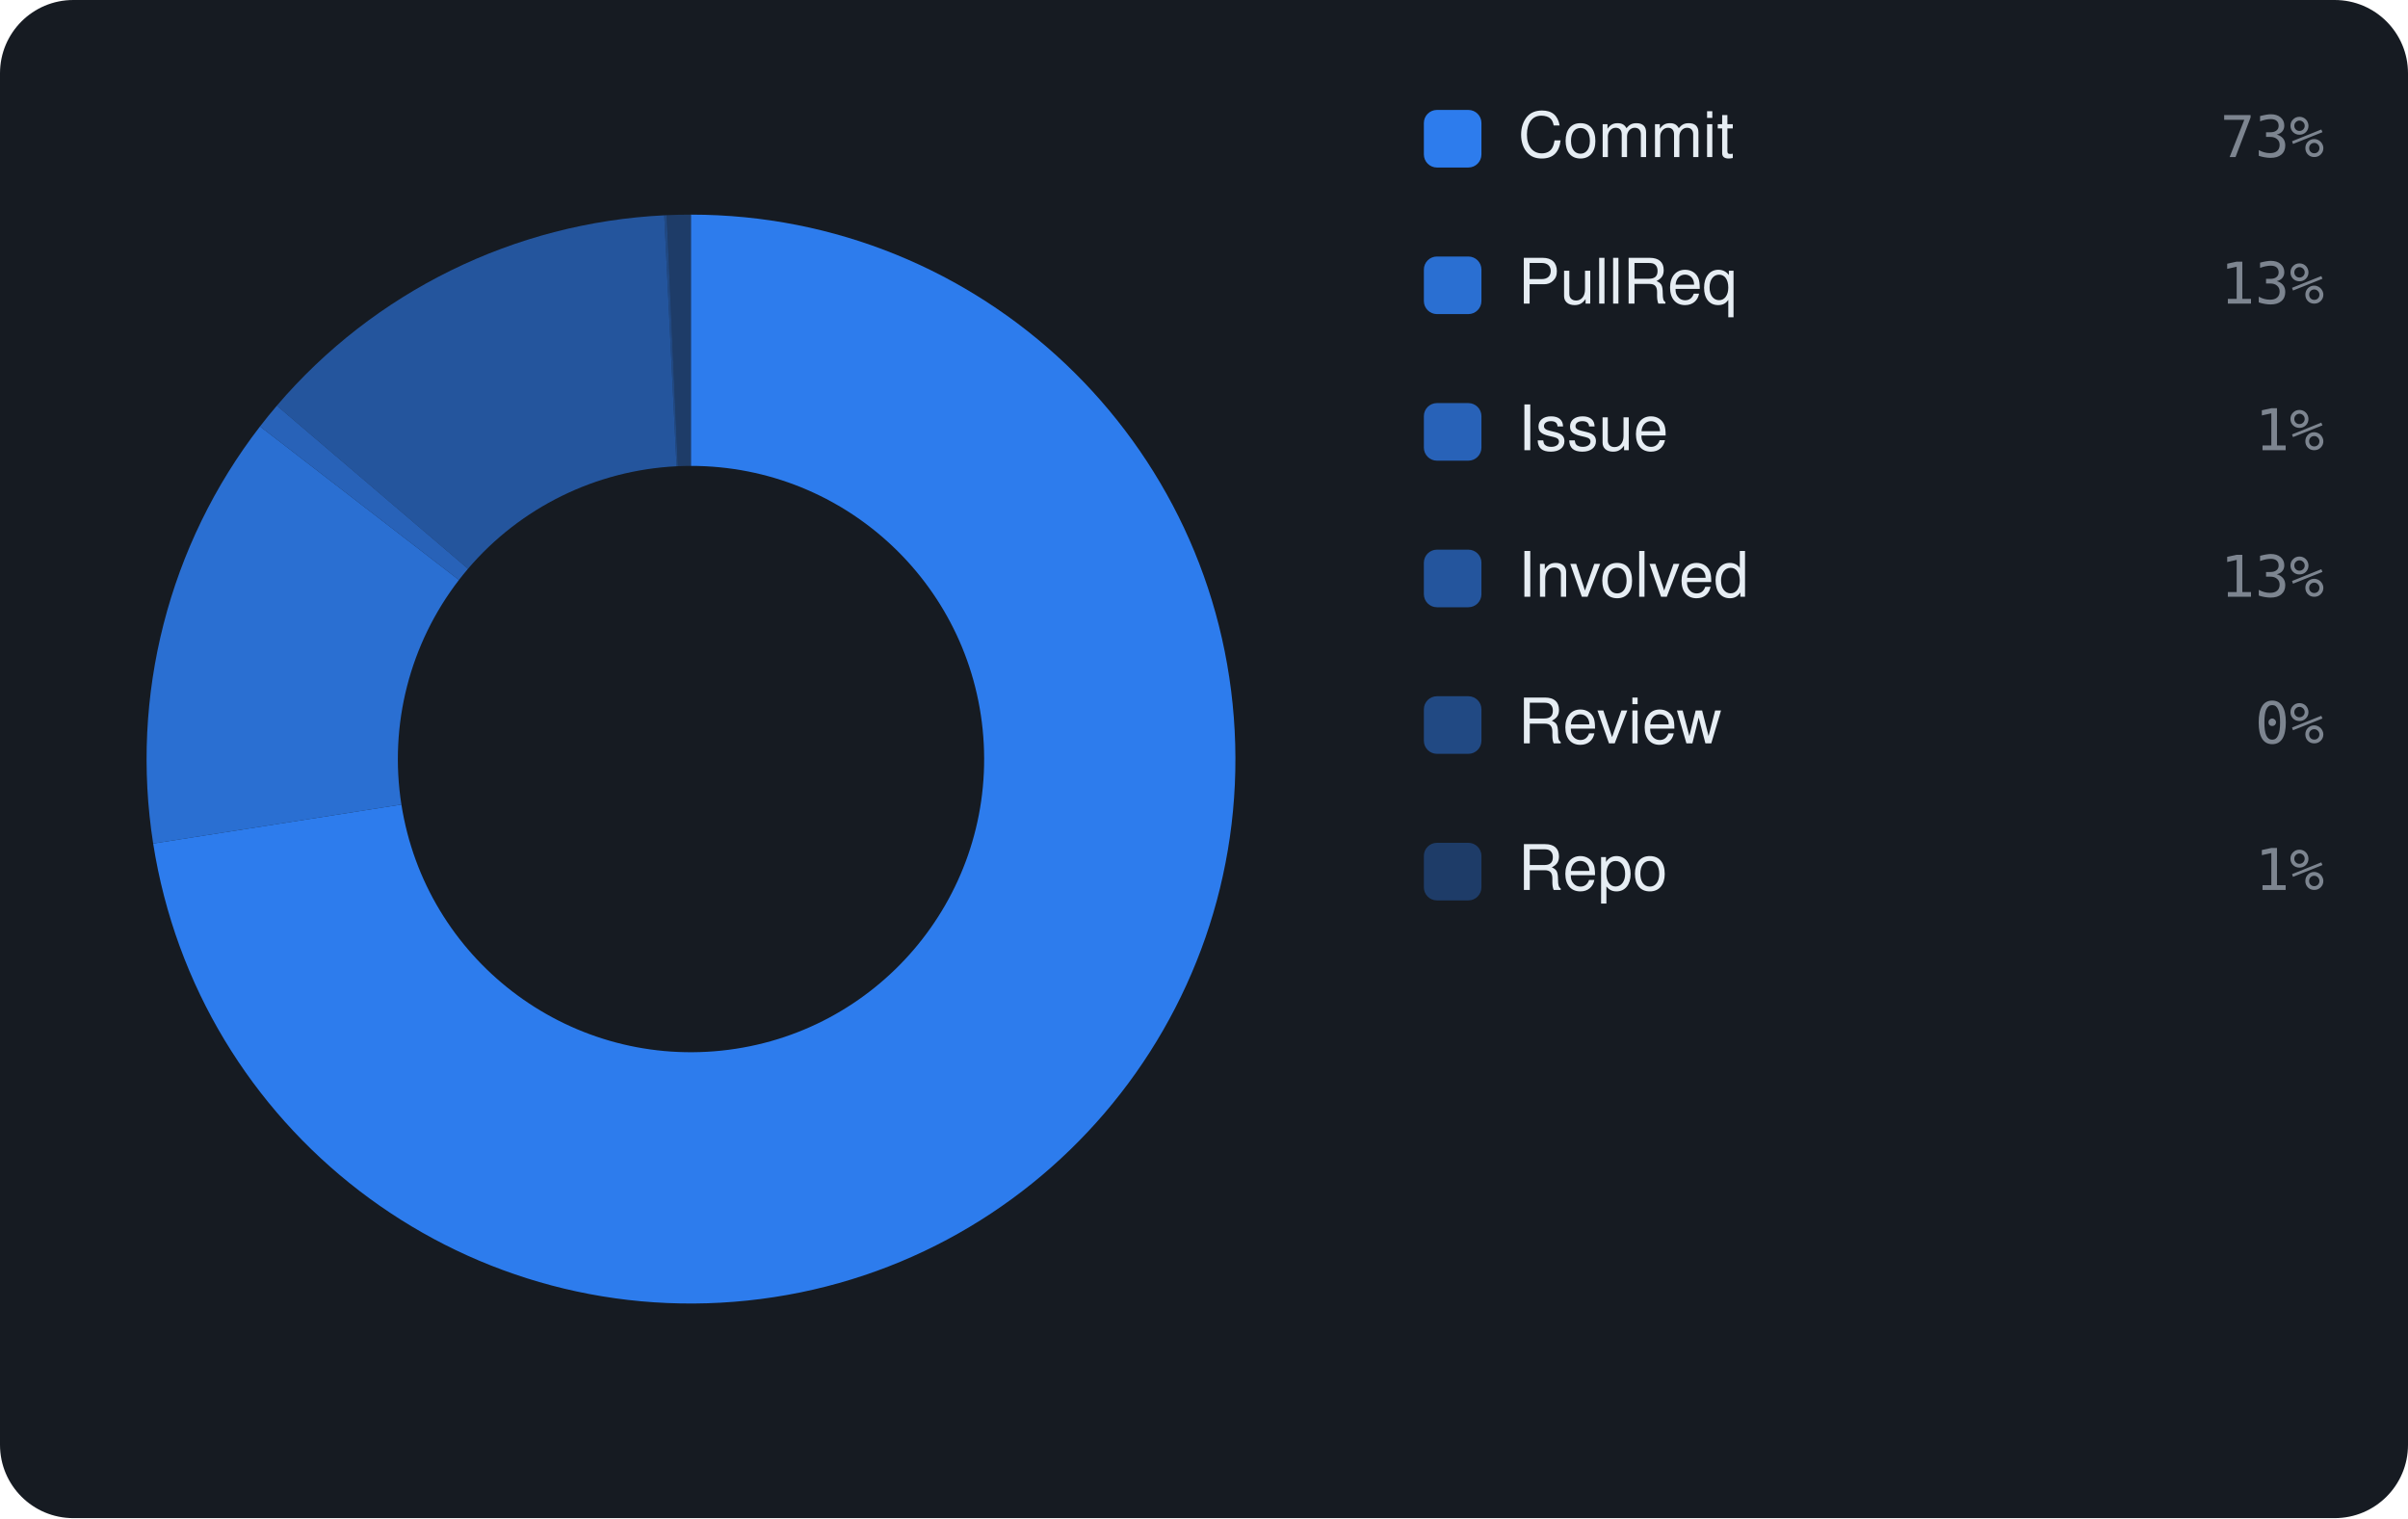
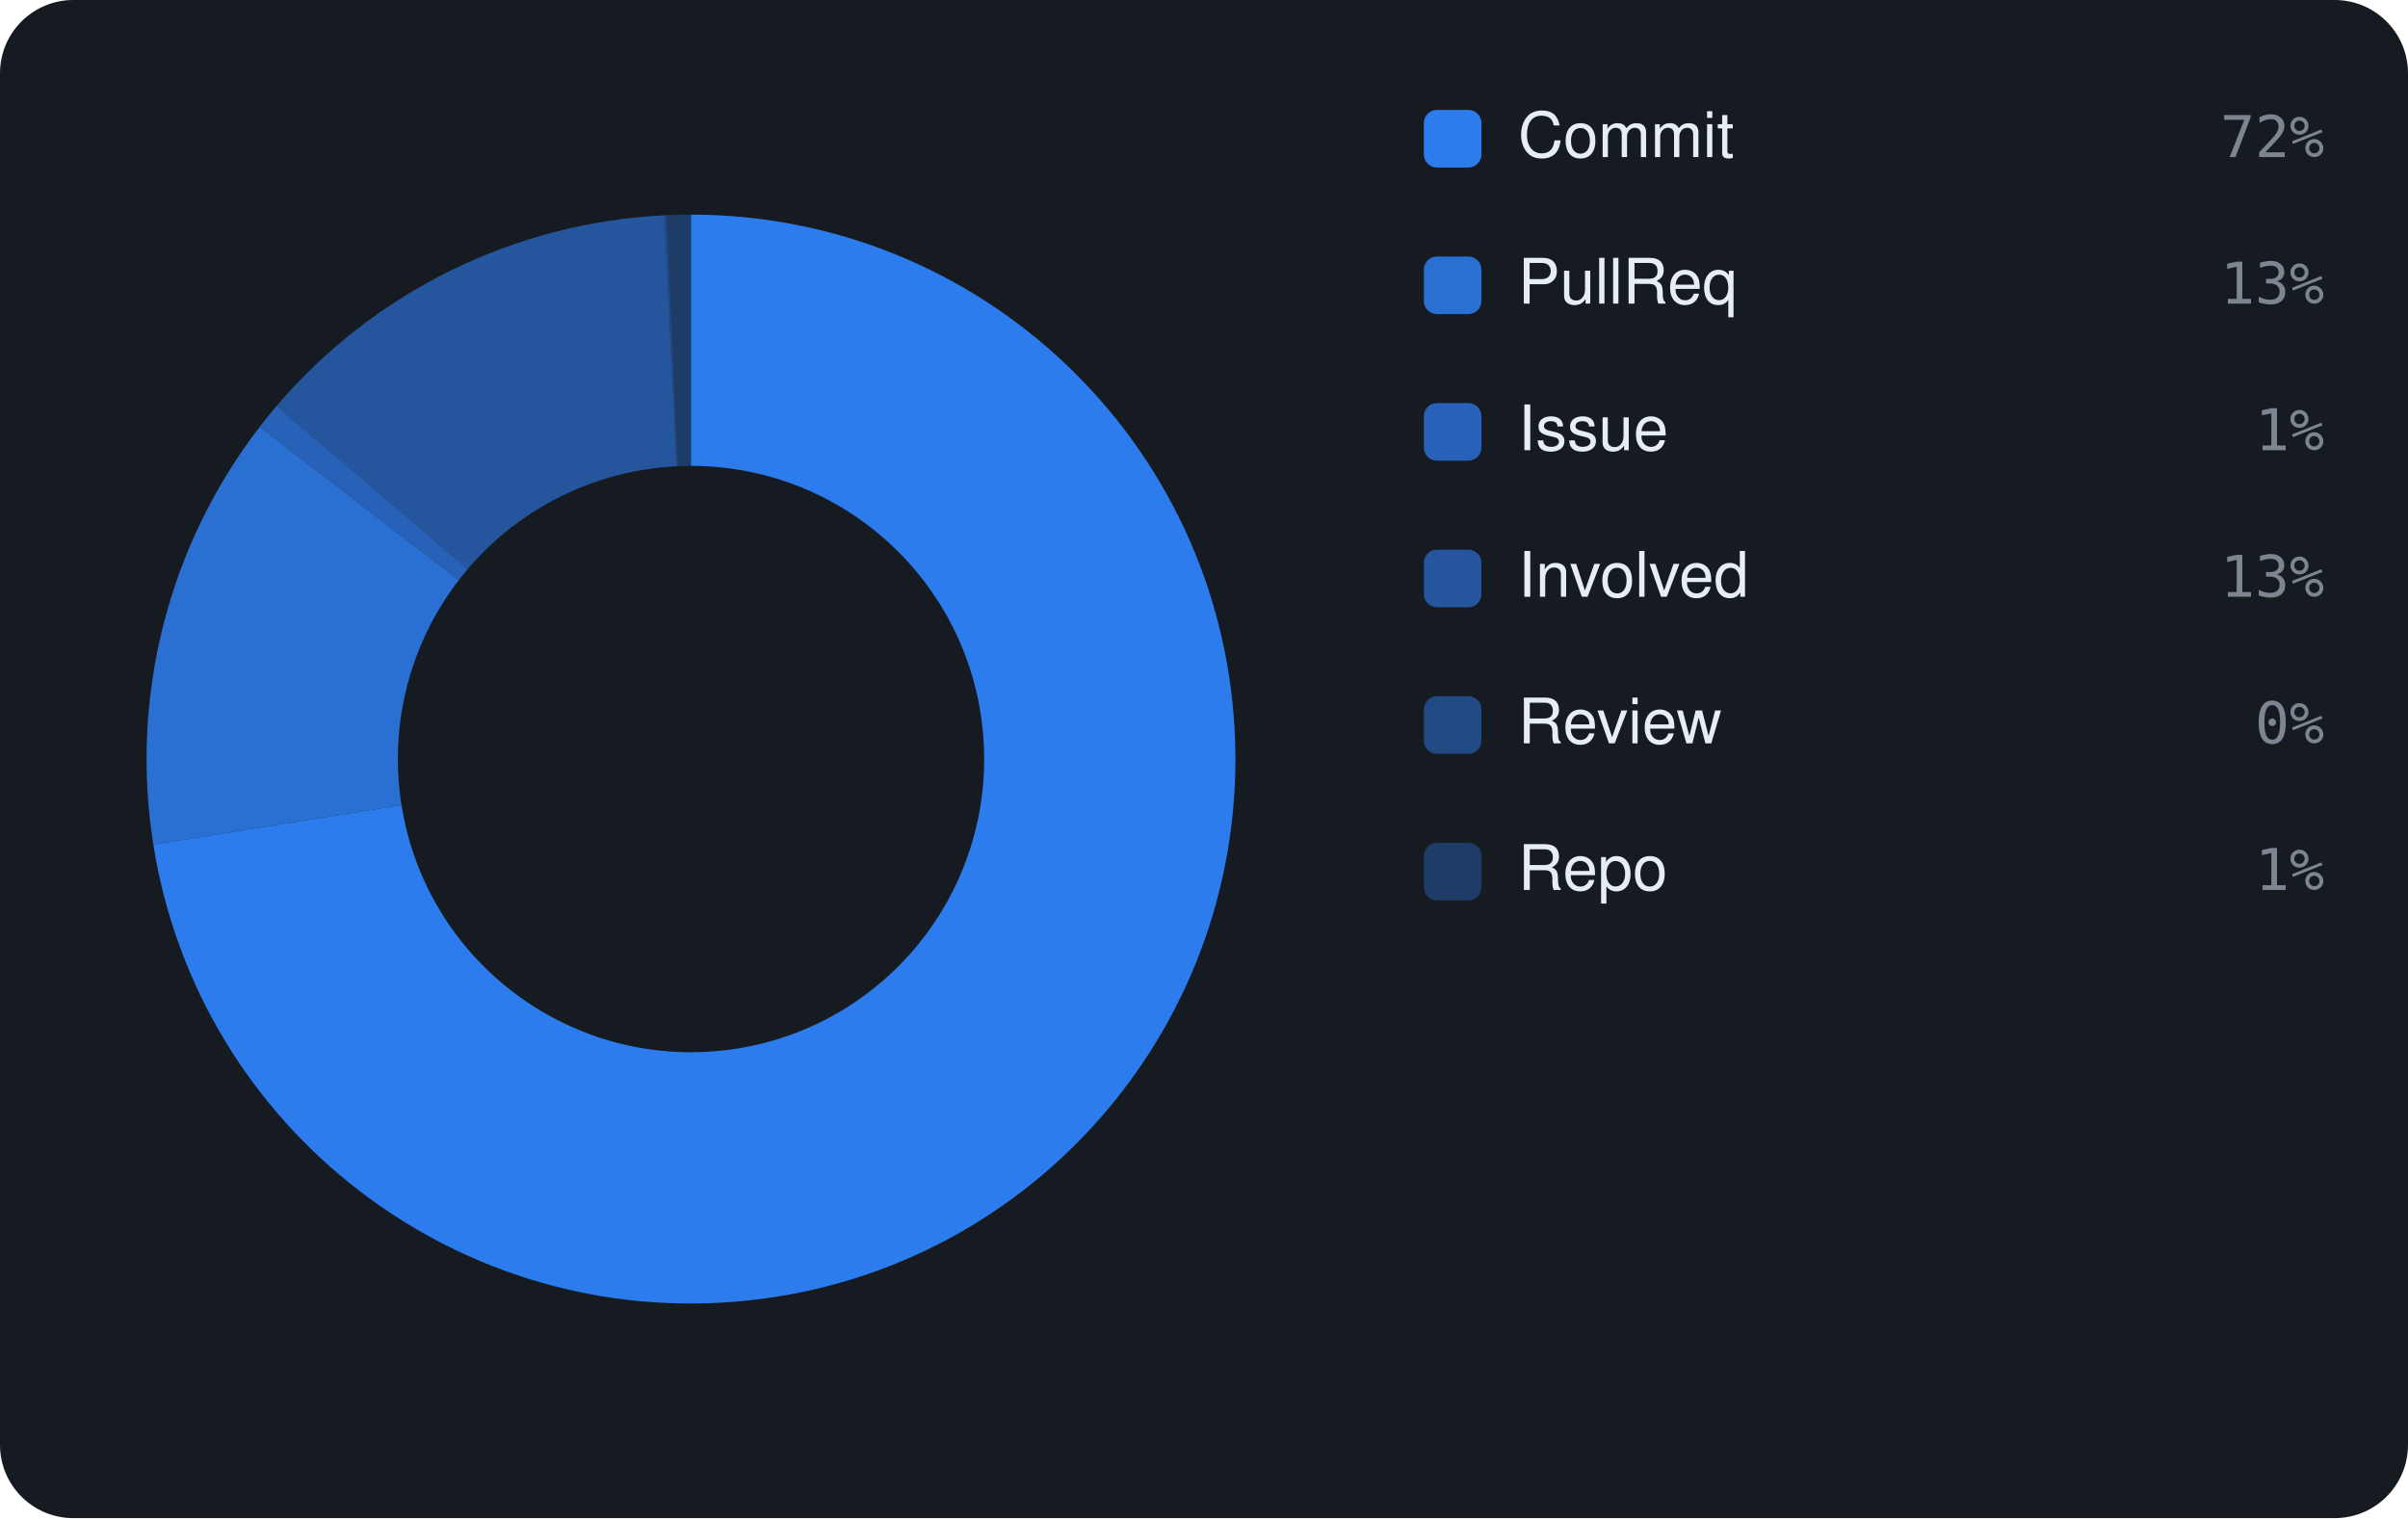
<svg xmlns="http://www.w3.org/2000/svg" viewBox="0 0 460 290" width="460" height="290" font-family="-apple-system,BlinkMacSystemFont,'Segoe UI',Helvetica,Arial,sans-serif">
  <rect width="460" height="290" rx="14" fill="#161b22" />
-   <path d="M132.00 41.00 A104 104 0 1 1 29.26 161.14 L76.68 153.69 A56 56 0 1 0 132.00 89.00 Z" fill="rgba(47,129,247,0.95)" />
-   <path d="M29.26 161.14 A104 104 0 0 1 49.67 81.46 L87.67 110.79 A56 56 0 0 0 76.68 153.69 Z" fill="rgba(47,129,247,0.826)" />
-   <path d="M49.67 81.46 A104 104 0 0 1 52.89 77.49 L89.40 108.65 A56 56 0 0 0 87.67 110.79 Z" fill="rgba(47,129,247,0.702)" />
-   <path d="M52.89 77.49 A104 104 0 0 1 126.89 41.13 L129.25 89.07 A56 56 0 0 0 89.40 108.65 Z" fill="rgba(47,129,247,0.578)" />
-   <path d="M126.89 41.13 A104 104 0 0 1 127.36 41.10 L129.50 89.06 A56 56 0 0 0 129.25 89.07 Z" fill="rgba(47,129,247,0.454)" />
+   <path d="M132.00 41.00 A104 104 0 1 1 29.29 161.34 L76.70 153.80 A56 56 0 1 0 132.00 89.00 Z" fill="rgba(47,129,247,0.95)" />
+   <path d="M29.29 161.34 A104 104 0 0 1 49.61 81.54 L87.63 110.83 A56 56 0 0 0 76.70 153.80 Z" fill="rgba(47,129,247,0.826)" />
+   <path d="M49.61 81.54 A104 104 0 0 1 52.82 77.57 L89.36 108.69 A56 56 0 0 0 87.63 110.83 Z" fill="rgba(47,129,247,0.702)" />
+   <path d="M52.82 77.57 A104 104 0 0 1 126.90 41.13 L129.25 89.07 A56 56 0 0 0 89.36 108.69 Z" fill="rgba(47,129,247,0.578)" />
+   <path d="M126.90 41.13 A104 104 0 0 1 127.36 41.10 L129.50 89.06 A56 56 0 0 0 129.25 89.07 Z" fill="rgba(47,129,247,0.454)" />
  <path d="M127.36 41.10 A104 104 0 0 1 132.00 41.00 L132.00 89.00 A56 56 0 0 0 129.50 89.06 Z" fill="rgba(47,129,247,0.33)" />
  <rect x="272" y="21" width="11" height="11" rx="2.5" fill="rgba(47,129,247,0.95)" />
  <text x="290" y="30" font-size="12" fill="#e6edf3">Commit</text>
-   <text x="444" y="30" text-anchor="end" font-size="11" font-family="monospace" fill="#7d8590">73%</text>
+   <text x="444" y="30" text-anchor="end" font-size="11" font-family="monospace" fill="#7d8590">72%</text>
  <rect x="272" y="49" width="11" height="11" rx="2.5" fill="rgba(47,129,247,0.826)" />
  <text x="290" y="58" font-size="12" fill="#e6edf3">PullReq</text>
  <text x="444" y="58" text-anchor="end" font-size="11" font-family="monospace" fill="#7d8590">13%</text>
  <rect x="272" y="77" width="11" height="11" rx="2.5" fill="rgba(47,129,247,0.702)" />
  <text x="290" y="86" font-size="12" fill="#e6edf3">Issue</text>
  <text x="444" y="86" text-anchor="end" font-size="11" font-family="monospace" fill="#7d8590">1%</text>
  <rect x="272" y="105" width="11" height="11" rx="2.5" fill="rgba(47,129,247,0.578)" />
  <text x="290" y="114" font-size="12" fill="#e6edf3">Involved</text>
  <text x="444" y="114" text-anchor="end" font-size="11" font-family="monospace" fill="#7d8590">13%</text>
  <rect x="272" y="133" width="11" height="11" rx="2.5" fill="rgba(47,129,247,0.454)" />
  <text x="290" y="142" font-size="12" fill="#e6edf3">Review</text>
  <text x="444" y="142" text-anchor="end" font-size="11" font-family="monospace" fill="#7d8590">0%</text>
  <rect x="272" y="161" width="11" height="11" rx="2.5" fill="rgba(47,129,247,0.33)" />
  <text x="290" y="170" font-size="12" fill="#e6edf3">Repo</text>
  <text x="444" y="170" text-anchor="end" font-size="11" font-family="monospace" fill="#7d8590">1%</text>
</svg>
